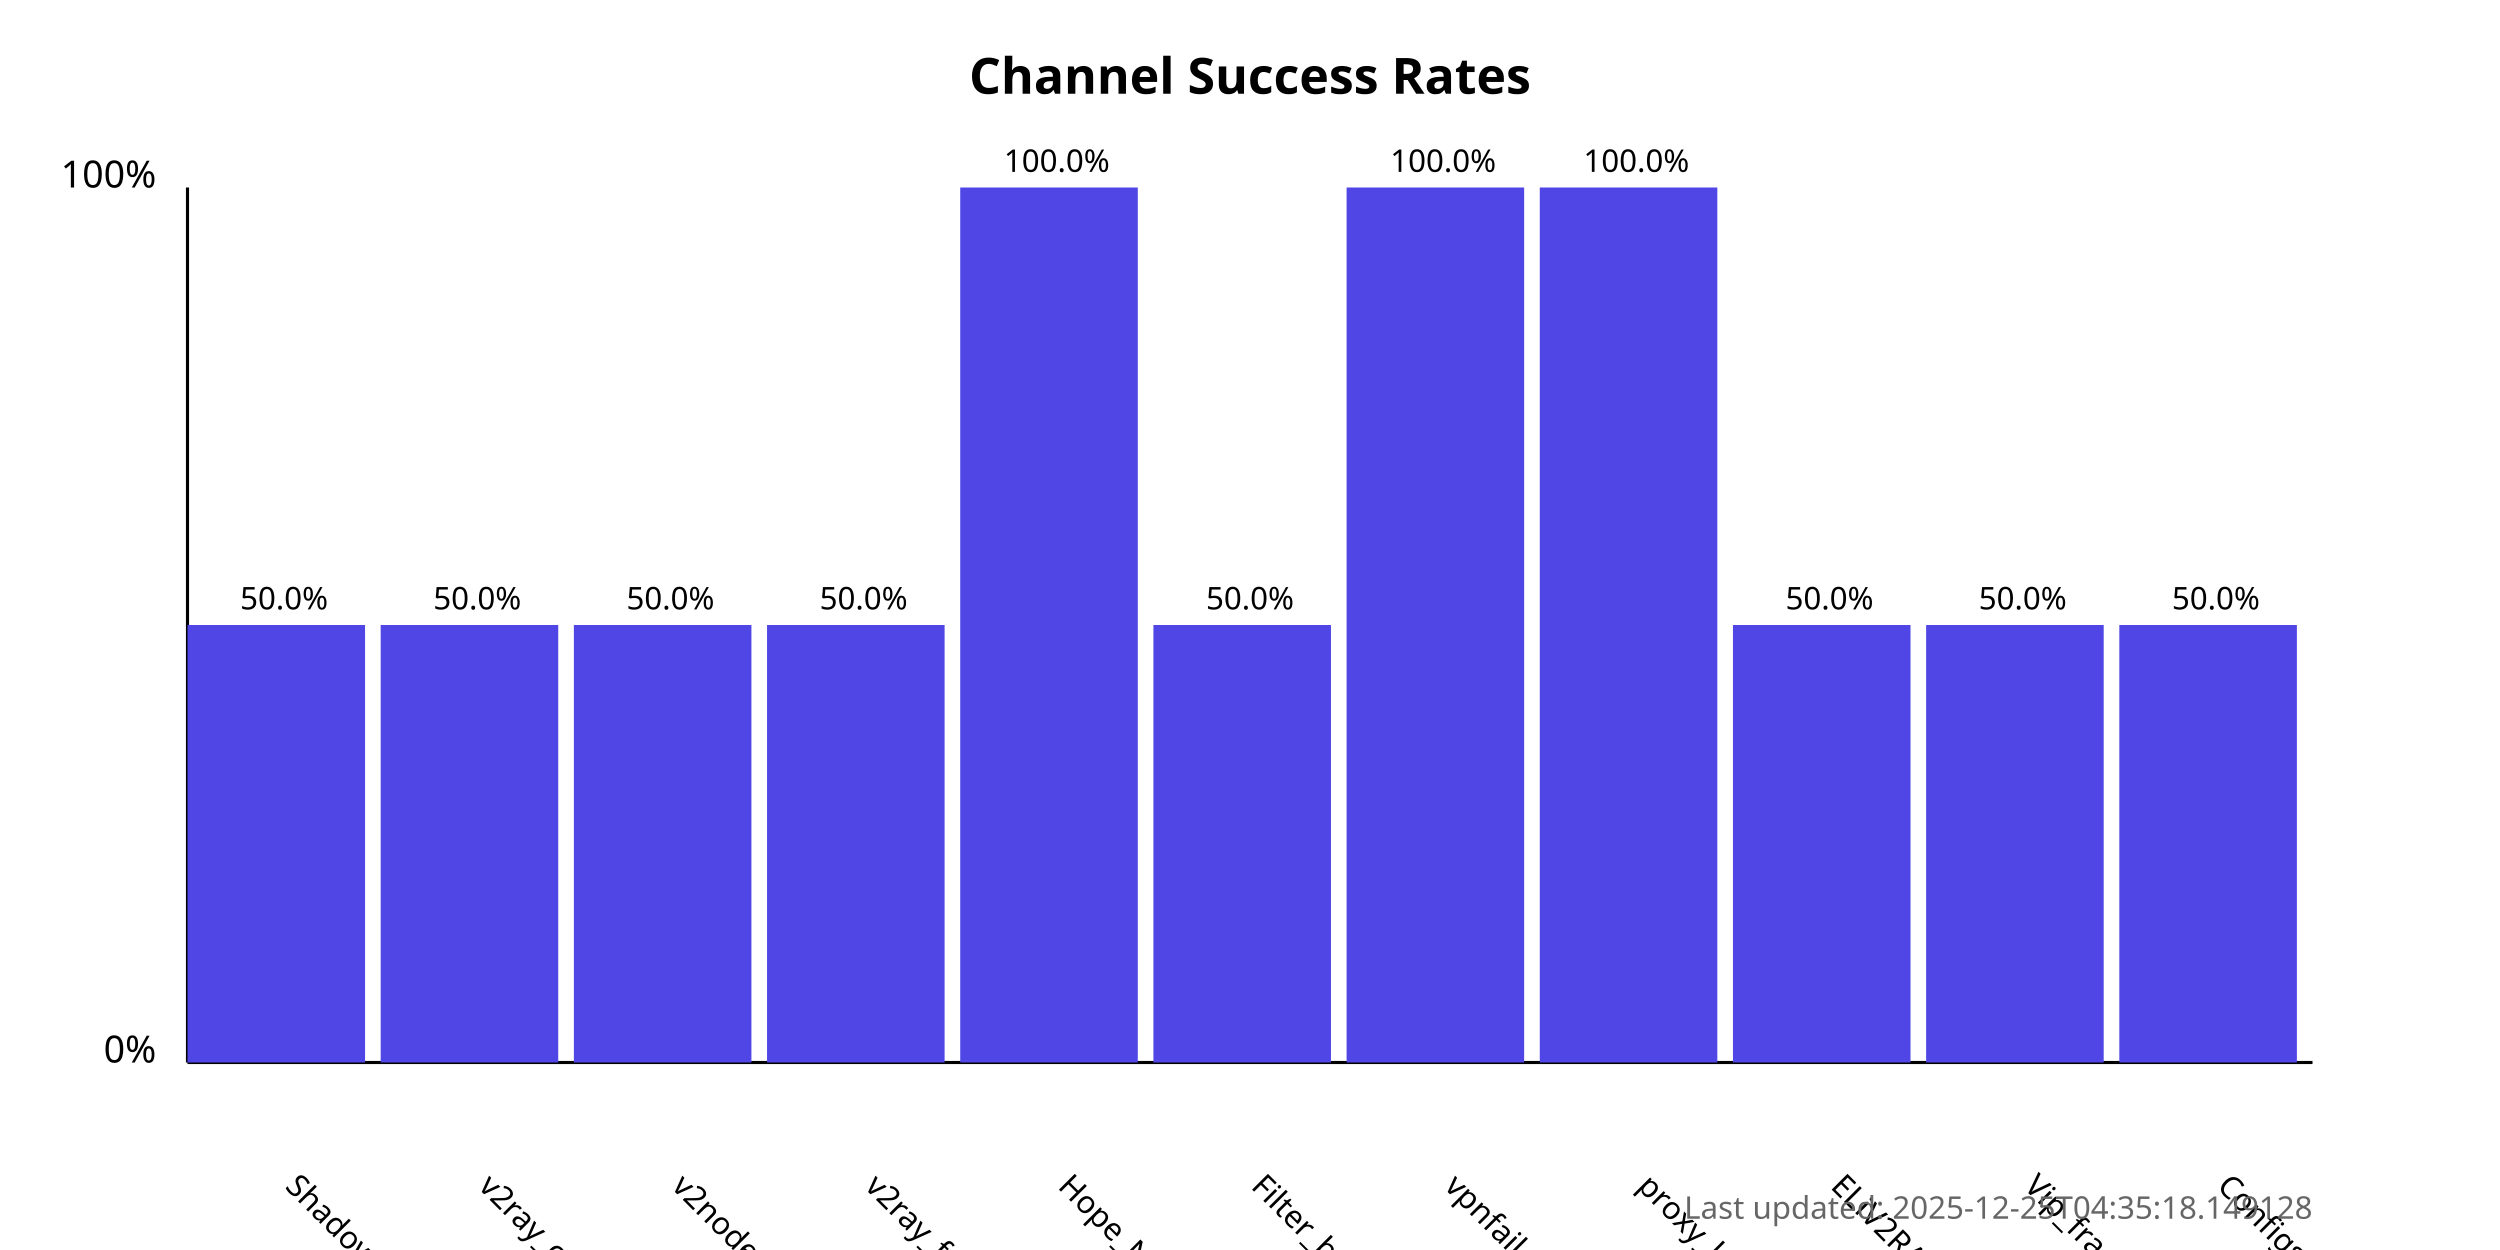
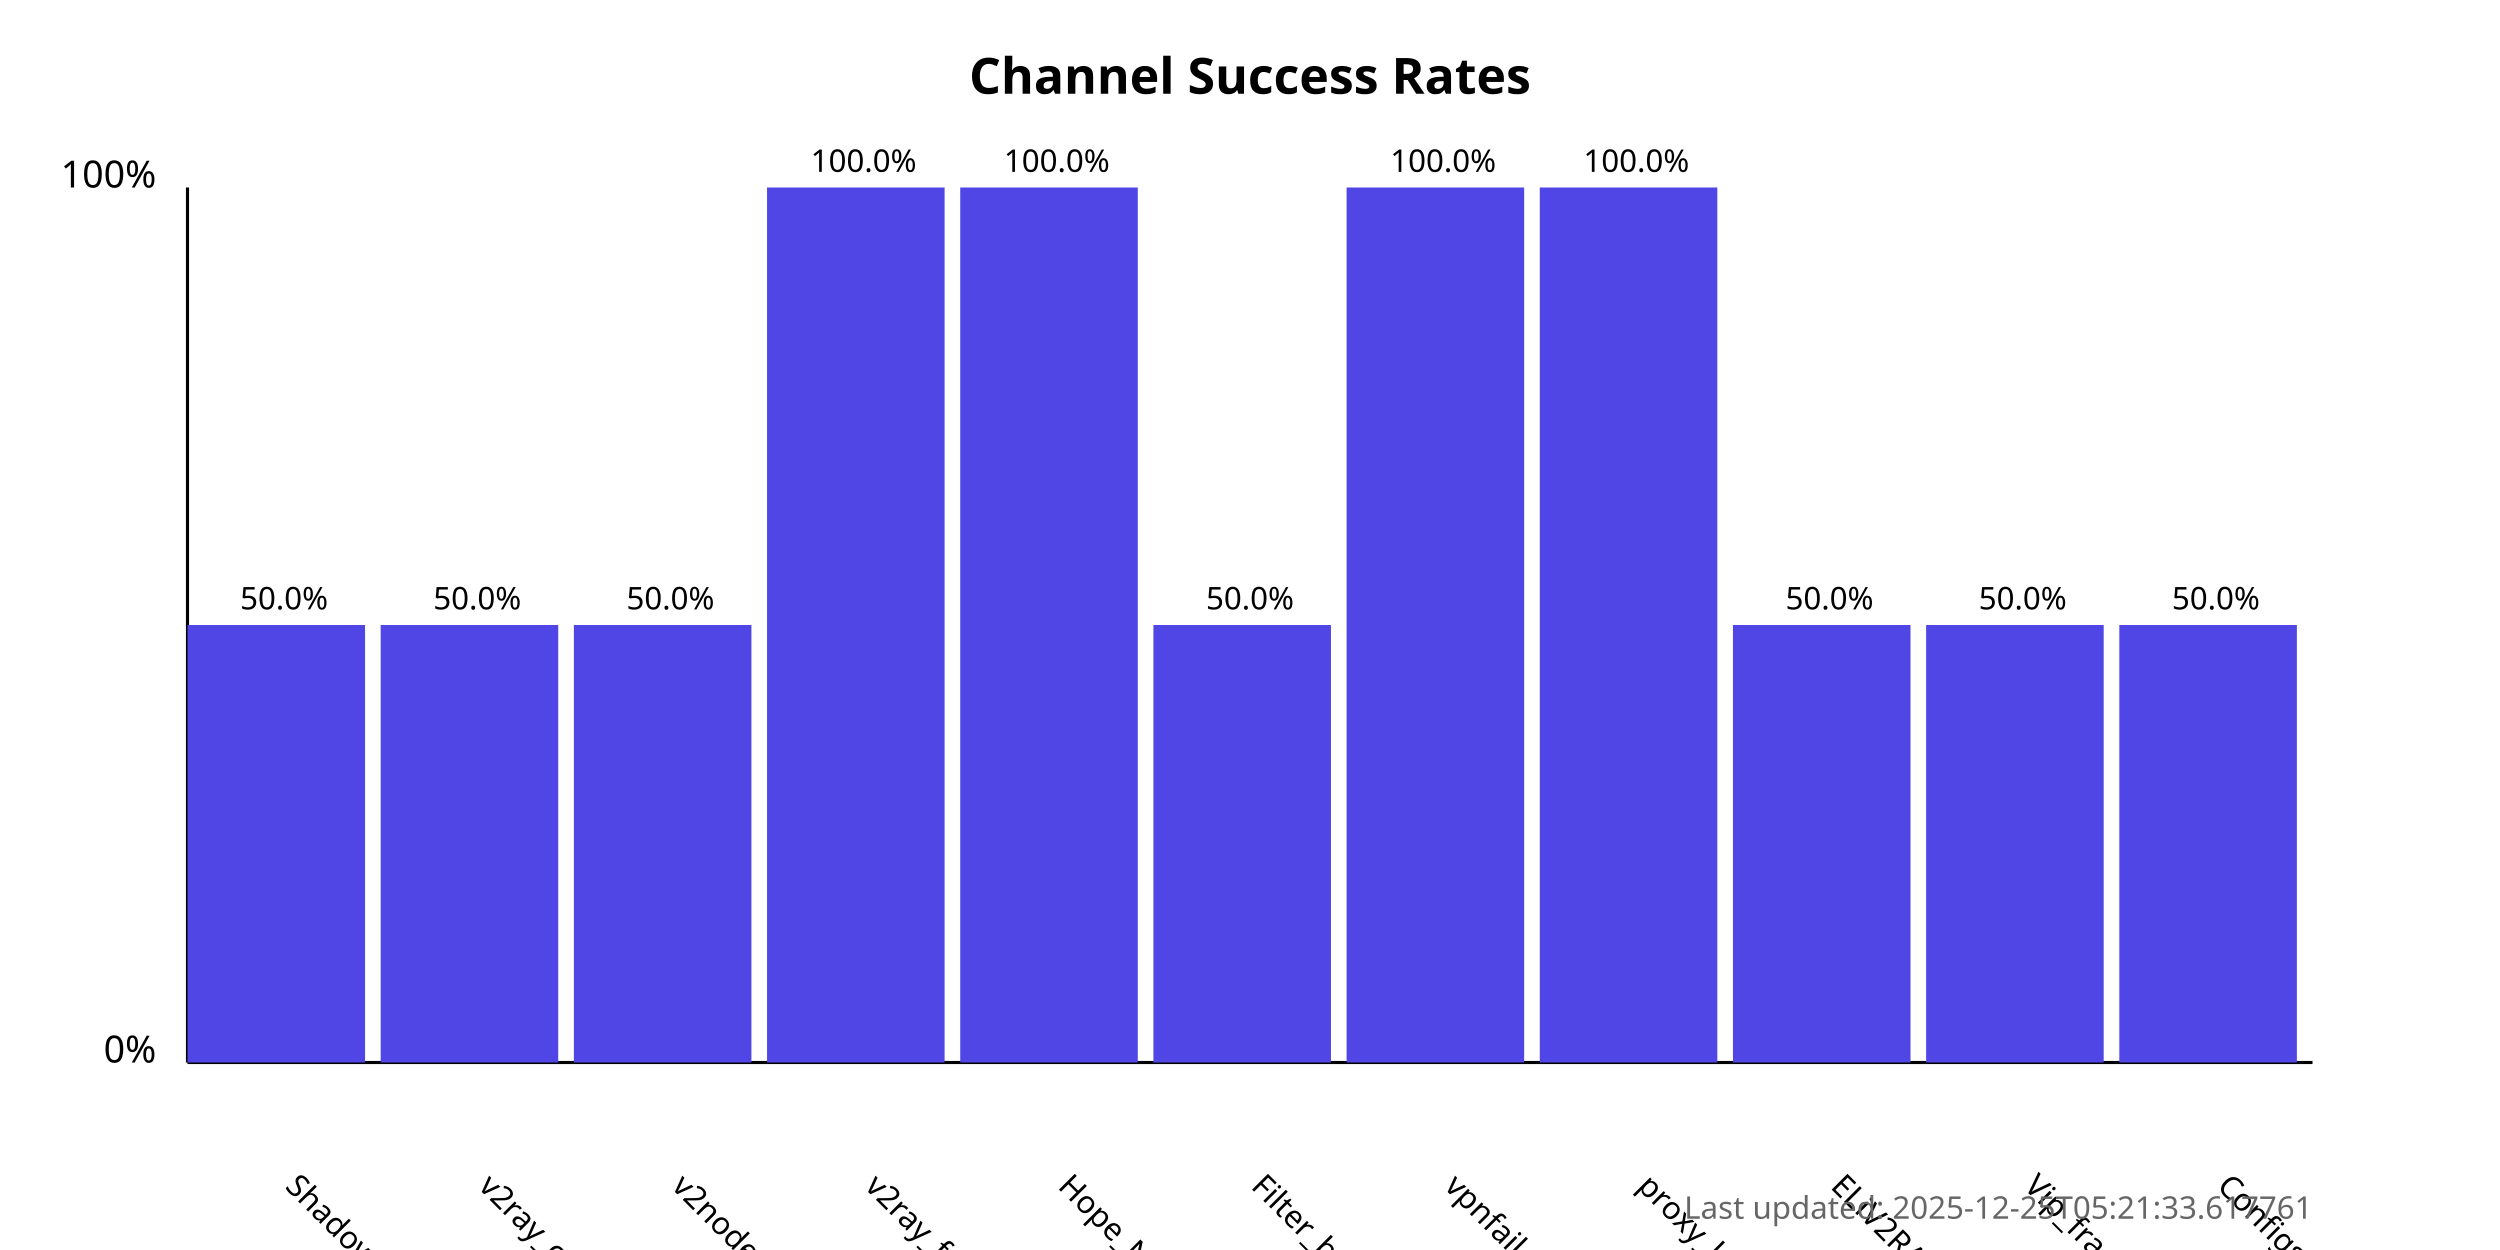
<svg xmlns="http://www.w3.org/2000/svg" width="800" height="400">
  <style>
            .chart-title { font: bold 16px sans-serif; }
            .axis-label { font: 12px sans-serif; }
            .tick-label { font: 10px sans-serif; }
            .bar { fill: #4f46e5; }
            .bar:hover { fill: #6366f1; }
            .timestamp { font: 10px sans-serif; fill: #666; }
        </style>
  <text x="400.0" y="30" text-anchor="middle" class="chart-title">
            Channel Success Rates
        </text>
  <line x1="60" y1="340" x2="60" y2="60" stroke="black" stroke-width="1" />
  <line x1="60" y1="340" x2="740" y2="340" stroke="black" stroke-width="1" />
  <text x="50" y="340" text-anchor="end" class="axis-label">0%</text>
  <text x="50" y="60" text-anchor="end" class="axis-label">100%</text>
  <g>
    <rect x="60" y="200.0" width="56.818" height="140.0" class="bar" />
    <text x="90.909" y="380" transform="rotate(45, 90.90909, 380)" text-anchor="start" class="tick-label">
                ShadowProxy66
            </text>
    <text x="90.909" y="195.0" text-anchor="middle" class="tick-label">
                50.0%
            </text>
  </g>
  <g>
    <rect x="121.818" y="200.0" width="56.818" height="140.0" class="bar" />
    <text x="152.727" y="380" transform="rotate(45, 152.7273, 380)" text-anchor="start" class="tick-label">
                v2ray_configs_pool
            </text>
    <text x="152.727" y="195.0" text-anchor="middle" class="tick-label">
                50.0%
            </text>
  </g>
  <g>
    <rect x="183.636" y="200.0" width="56.818" height="140.0" class="bar" />
    <text x="214.545" y="380" transform="rotate(45, 214.5455, 380)" text-anchor="start" class="tick-label">
                v2nodes
            </text>
    <text x="214.545" y="195.0" text-anchor="middle" class="tick-label">
                50.0%
            </text>
  </g>
  <g>
-     <rect x="245.455" y="200.0" width="56.818" height="140.0" class="bar" />
+     <rect x="245.455" y="60.0" width="56.818" height="280.0" class="bar" />
    <text x="276.364" y="380" transform="rotate(45, 276.3636, 380)" text-anchor="start" class="tick-label">
                v2ray_free_conf
            </text>
-     <text x="276.364" y="195.0" text-anchor="middle" class="tick-label">
-                 50.0%
+     <text x="276.364" y="55.0" text-anchor="middle" class="tick-label">
+                 100.0%
            </text>
  </g>
  <g>
    <rect x="307.273" y="60.0" width="56.818" height="280.0" class="bar" />
    <text x="338.182" y="380" transform="rotate(45, 338.1818, 380)" text-anchor="start" class="tick-label">
                Hope_Net
            </text>
    <text x="338.182" y="55.0" text-anchor="middle" class="tick-label">
                100.0%
            </text>
  </g>
  <g>
    <rect x="369.091" y="200.0" width="56.818" height="140.0" class="bar" />
    <text x="400.0" y="380" transform="rotate(45, 400.0, 380)" text-anchor="start" class="tick-label">
                Filter_breaker
            </text>
    <text x="400.0" y="195.0" text-anchor="middle" class="tick-label">
                50.0%
            </text>
  </g>
  <g>
    <rect x="430.909" y="60.0" width="56.818" height="280.0" class="bar" />
    <text x="461.818" y="380" transform="rotate(45, 461.8182, 380)" text-anchor="start" class="tick-label">
                vpnfail_vless
            </text>
    <text x="461.818" y="55.0" text-anchor="middle" class="tick-label">
                100.0%
            </text>
  </g>
  <g>
    <rect x="492.727" y="60.0" width="56.818" height="280.0" class="bar" />
    <text x="523.636" y="380" transform="rotate(45, 523.6364, 380)" text-anchor="start" class="tick-label">
                proxy_kafee
            </text>
    <text x="523.636" y="55.0" text-anchor="middle" class="tick-label">
                100.0%
            </text>
  </g>
  <g>
    <rect x="554.545" y="200.0" width="56.818" height="140.0" class="bar" />
    <text x="585.455" y="380" transform="rotate(45, 585.4545, 380)" text-anchor="start" class="tick-label">
                ELiV2RAY
            </text>
    <text x="585.455" y="195.0" text-anchor="middle" class="tick-label">
                50.0%
            </text>
  </g>
  <g>
    <rect x="616.364" y="200.0" width="56.818" height="140.0" class="bar" />
    <text x="647.273" y="380" transform="rotate(45, 647.2727, 380)" text-anchor="start" class="tick-label">
                Vip_fragment_v2ray
            </text>
    <text x="647.273" y="195.0" text-anchor="middle" class="tick-label">
                50.0%
            </text>
  </g>
  <g>
    <rect x="678.182" y="200.0" width="56.818" height="140.0" class="bar" />
    <text x="709.091" y="380" transform="rotate(45, 709.0909, 380)" text-anchor="start" class="tick-label">
                ConfigsHubPlus
            </text>
    <text x="709.091" y="195.0" text-anchor="middle" class="tick-label">
                50.0%
            </text>
  </g>
  <text x="740" y="390" text-anchor="end" class="timestamp">
-             Last updated: 2025-12-25T04:35:18.149128
+             Last updated: 2025-12-25T05:21:33.617761
        </text>
</svg>
